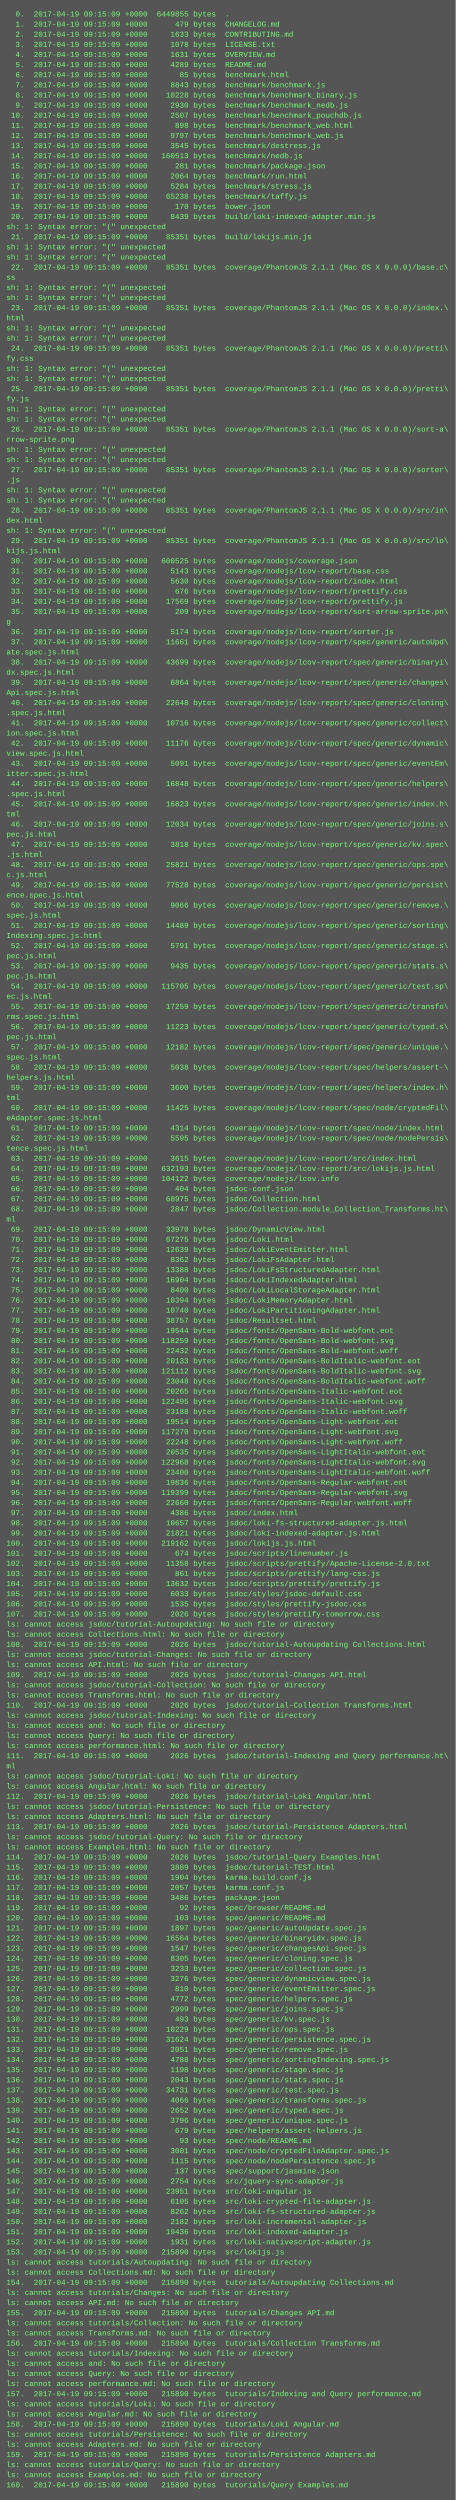
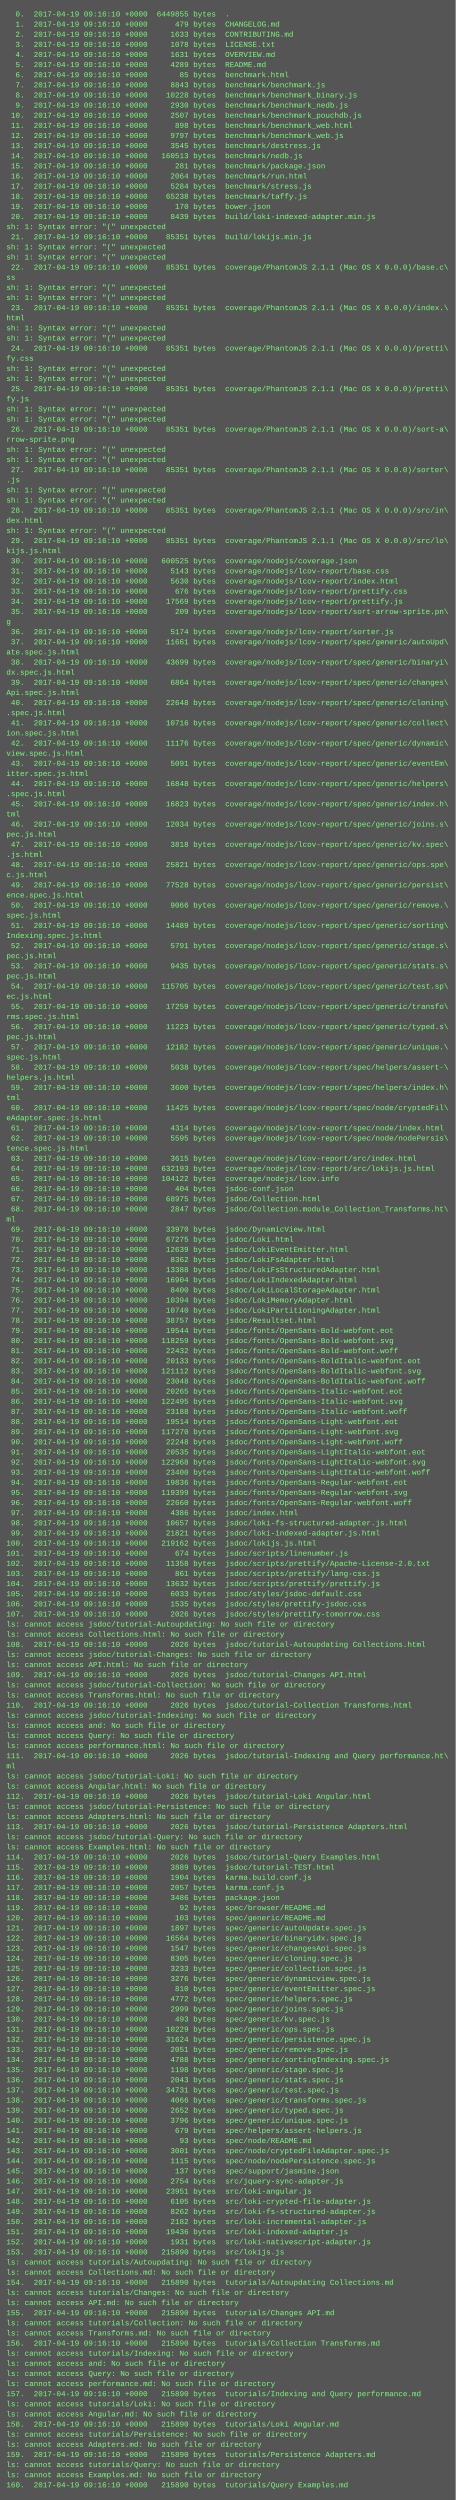
<svg xmlns="http://www.w3.org/2000/svg" height="3950" width="720">
  <rect height="3950" fill="#555" width="720" />
  <text fill="#7f7" font-family="Courier New" font-size="12" xml:space="preserve">
-     <tspan x="10" y="26">  0.  2017-04-19 09:15:09 +0000  6449855 bytes  .</tspan>
-     <tspan x="10" y="42">  1.  2017-04-19 09:15:09 +0000      479 bytes  CHANGELOG.md</tspan>
-     <tspan x="10" y="58">  2.  2017-04-19 09:15:09 +0000     1633 bytes  CONTRIBUTING.md</tspan>
-     <tspan x="10" y="74">  3.  2017-04-19 09:15:09 +0000     1078 bytes  LICENSE.txt</tspan>
-     <tspan x="10" y="90">  4.  2017-04-19 09:15:09 +0000     1631 bytes  OVERVIEW.md</tspan>
-     <tspan x="10" y="106">  5.  2017-04-19 09:15:09 +0000     4289 bytes  README.md</tspan>
-     <tspan x="10" y="122">  6.  2017-04-19 09:15:09 +0000       85 bytes  benchmark.html</tspan>
-     <tspan x="10" y="138">  7.  2017-04-19 09:15:09 +0000     8843 bytes  benchmark/benchmark.js</tspan>
-     <tspan x="10" y="154">  8.  2017-04-19 09:15:09 +0000    10228 bytes  benchmark/benchmark_binary.js</tspan>
-     <tspan x="10" y="170">  9.  2017-04-19 09:15:09 +0000     2930 bytes  benchmark/benchmark_nedb.js</tspan>
-     <tspan x="10" y="186"> 10.  2017-04-19 09:15:09 +0000     2507 bytes  benchmark/benchmark_pouchdb.js</tspan>
-     <tspan x="10" y="202"> 11.  2017-04-19 09:15:09 +0000      898 bytes  benchmark/benchmark_web.html</tspan>
-     <tspan x="10" y="218"> 12.  2017-04-19 09:15:09 +0000     9797 bytes  benchmark/benchmark_web.js</tspan>
-     <tspan x="10" y="234"> 13.  2017-04-19 09:15:09 +0000     3545 bytes  benchmark/destress.js</tspan>
-     <tspan x="10" y="250"> 14.  2017-04-19 09:15:09 +0000   160513 bytes  benchmark/nedb.js</tspan>
-     <tspan x="10" y="266"> 15.  2017-04-19 09:15:09 +0000      281 bytes  benchmark/package.json</tspan>
-     <tspan x="10" y="282"> 16.  2017-04-19 09:15:09 +0000     2064 bytes  benchmark/run.html</tspan>
-     <tspan x="10" y="298"> 17.  2017-04-19 09:15:09 +0000     5284 bytes  benchmark/stress.js</tspan>
-     <tspan x="10" y="314"> 18.  2017-04-19 09:15:09 +0000    65238 bytes  benchmark/taffy.js</tspan>
-     <tspan x="10" y="330"> 19.  2017-04-19 09:15:09 +0000      170 bytes  bower.json</tspan>
-     <tspan x="10" y="346"> 20.  2017-04-19 09:15:09 +0000     8439 bytes  build/loki-indexed-adapter.min.js</tspan>
+     <tspan x="10" y="26">  0.  2017-04-19 09:16:10 +0000  6449855 bytes  .</tspan>
+     <tspan x="10" y="42">  1.  2017-04-19 09:16:10 +0000      479 bytes  CHANGELOG.md</tspan>
+     <tspan x="10" y="58">  2.  2017-04-19 09:16:10 +0000     1633 bytes  CONTRIBUTING.md</tspan>
+     <tspan x="10" y="74">  3.  2017-04-19 09:16:10 +0000     1078 bytes  LICENSE.txt</tspan>
+     <tspan x="10" y="90">  4.  2017-04-19 09:16:10 +0000     1631 bytes  OVERVIEW.md</tspan>
+     <tspan x="10" y="106">  5.  2017-04-19 09:16:10 +0000     4289 bytes  README.md</tspan>
+     <tspan x="10" y="122">  6.  2017-04-19 09:16:10 +0000       85 bytes  benchmark.html</tspan>
+     <tspan x="10" y="138">  7.  2017-04-19 09:16:10 +0000     8843 bytes  benchmark/benchmark.js</tspan>
+     <tspan x="10" y="154">  8.  2017-04-19 09:16:10 +0000    10228 bytes  benchmark/benchmark_binary.js</tspan>
+     <tspan x="10" y="170">  9.  2017-04-19 09:16:10 +0000     2930 bytes  benchmark/benchmark_nedb.js</tspan>
+     <tspan x="10" y="186"> 10.  2017-04-19 09:16:10 +0000     2507 bytes  benchmark/benchmark_pouchdb.js</tspan>
+     <tspan x="10" y="202"> 11.  2017-04-19 09:16:10 +0000      898 bytes  benchmark/benchmark_web.html</tspan>
+     <tspan x="10" y="218"> 12.  2017-04-19 09:16:10 +0000     9797 bytes  benchmark/benchmark_web.js</tspan>
+     <tspan x="10" y="234"> 13.  2017-04-19 09:16:10 +0000     3545 bytes  benchmark/destress.js</tspan>
+     <tspan x="10" y="250"> 14.  2017-04-19 09:16:10 +0000   160513 bytes  benchmark/nedb.js</tspan>
+     <tspan x="10" y="266"> 15.  2017-04-19 09:16:10 +0000      281 bytes  benchmark/package.json</tspan>
+     <tspan x="10" y="282"> 16.  2017-04-19 09:16:10 +0000     2064 bytes  benchmark/run.html</tspan>
+     <tspan x="10" y="298"> 17.  2017-04-19 09:16:10 +0000     5284 bytes  benchmark/stress.js</tspan>
+     <tspan x="10" y="314"> 18.  2017-04-19 09:16:10 +0000    65238 bytes  benchmark/taffy.js</tspan>
+     <tspan x="10" y="330"> 19.  2017-04-19 09:16:10 +0000      170 bytes  bower.json</tspan>
+     <tspan x="10" y="346"> 20.  2017-04-19 09:16:10 +0000     8439 bytes  build/loki-indexed-adapter.min.js</tspan>
    <tspan x="10" y="362">sh: 1: Syntax error: "(" unexpected</tspan>
-     <tspan x="10" y="378"> 21.  2017-04-19 09:15:09 +0000    85351 bytes  build/lokijs.min.js</tspan>
+     <tspan x="10" y="378"> 21.  2017-04-19 09:16:10 +0000    85351 bytes  build/lokijs.min.js</tspan>
    <tspan x="10" y="394">sh: 1: Syntax error: "(" unexpected</tspan>
    <tspan x="10" y="410">sh: 1: Syntax error: "(" unexpected</tspan>
-     <tspan x="10" y="426"> 22.  2017-04-19 09:15:09 +0000    85351 bytes  coverage/PhantomJS 2.1.1 (Mac OS X 0.0.0)/base.c\</tspan>
+     <tspan x="10" y="426"> 22.  2017-04-19 09:16:10 +0000    85351 bytes  coverage/PhantomJS 2.1.1 (Mac OS X 0.0.0)/base.c\</tspan>
    <tspan x="10" y="442">ss</tspan>
    <tspan x="10" y="458">sh: 1: Syntax error: "(" unexpected</tspan>
    <tspan x="10" y="474">sh: 1: Syntax error: "(" unexpected</tspan>
-     <tspan x="10" y="490"> 23.  2017-04-19 09:15:09 +0000    85351 bytes  coverage/PhantomJS 2.1.1 (Mac OS X 0.0.0)/index.\</tspan>
+     <tspan x="10" y="490"> 23.  2017-04-19 09:16:10 +0000    85351 bytes  coverage/PhantomJS 2.1.1 (Mac OS X 0.0.0)/index.\</tspan>
    <tspan x="10" y="506">html</tspan>
    <tspan x="10" y="522">sh: 1: Syntax error: "(" unexpected</tspan>
    <tspan x="10" y="538">sh: 1: Syntax error: "(" unexpected</tspan>
-     <tspan x="10" y="554"> 24.  2017-04-19 09:15:09 +0000    85351 bytes  coverage/PhantomJS 2.1.1 (Mac OS X 0.0.0)/pretti\</tspan>
+     <tspan x="10" y="554"> 24.  2017-04-19 09:16:10 +0000    85351 bytes  coverage/PhantomJS 2.1.1 (Mac OS X 0.0.0)/pretti\</tspan>
    <tspan x="10" y="570">fy.css</tspan>
    <tspan x="10" y="586">sh: 1: Syntax error: "(" unexpected</tspan>
    <tspan x="10" y="602">sh: 1: Syntax error: "(" unexpected</tspan>
-     <tspan x="10" y="618"> 25.  2017-04-19 09:15:09 +0000    85351 bytes  coverage/PhantomJS 2.1.1 (Mac OS X 0.0.0)/pretti\</tspan>
+     <tspan x="10" y="618"> 25.  2017-04-19 09:16:10 +0000    85351 bytes  coverage/PhantomJS 2.1.1 (Mac OS X 0.0.0)/pretti\</tspan>
    <tspan x="10" y="634">fy.js</tspan>
    <tspan x="10" y="650">sh: 1: Syntax error: "(" unexpected</tspan>
    <tspan x="10" y="666">sh: 1: Syntax error: "(" unexpected</tspan>
-     <tspan x="10" y="682"> 26.  2017-04-19 09:15:09 +0000    85351 bytes  coverage/PhantomJS 2.1.1 (Mac OS X 0.0.0)/sort-a\</tspan>
+     <tspan x="10" y="682"> 26.  2017-04-19 09:16:10 +0000    85351 bytes  coverage/PhantomJS 2.1.1 (Mac OS X 0.0.0)/sort-a\</tspan>
    <tspan x="10" y="698">rrow-sprite.png</tspan>
    <tspan x="10" y="714">sh: 1: Syntax error: "(" unexpected</tspan>
    <tspan x="10" y="730">sh: 1: Syntax error: "(" unexpected</tspan>
-     <tspan x="10" y="746"> 27.  2017-04-19 09:15:09 +0000    85351 bytes  coverage/PhantomJS 2.1.1 (Mac OS X 0.0.0)/sorter\</tspan>
+     <tspan x="10" y="746"> 27.  2017-04-19 09:16:10 +0000    85351 bytes  coverage/PhantomJS 2.1.1 (Mac OS X 0.0.0)/sorter\</tspan>
    <tspan x="10" y="762">.js</tspan>
    <tspan x="10" y="778">sh: 1: Syntax error: "(" unexpected</tspan>
    <tspan x="10" y="794">sh: 1: Syntax error: "(" unexpected</tspan>
-     <tspan x="10" y="810"> 28.  2017-04-19 09:15:09 +0000    85351 bytes  coverage/PhantomJS 2.1.1 (Mac OS X 0.0.0)/src/in\</tspan>
+     <tspan x="10" y="810"> 28.  2017-04-19 09:16:10 +0000    85351 bytes  coverage/PhantomJS 2.1.1 (Mac OS X 0.0.0)/src/in\</tspan>
    <tspan x="10" y="826">dex.html</tspan>
    <tspan x="10" y="842">sh: 1: Syntax error: "(" unexpected</tspan>
-     <tspan x="10" y="858"> 29.  2017-04-19 09:15:09 +0000    85351 bytes  coverage/PhantomJS 2.1.1 (Mac OS X 0.0.0)/src/lo\</tspan>
+     <tspan x="10" y="858"> 29.  2017-04-19 09:16:10 +0000    85351 bytes  coverage/PhantomJS 2.1.1 (Mac OS X 0.0.0)/src/lo\</tspan>
    <tspan x="10" y="874">kijs.js.html</tspan>
-     <tspan x="10" y="890"> 30.  2017-04-19 09:15:09 +0000   600525 bytes  coverage/nodejs/coverage.json</tspan>
-     <tspan x="10" y="906"> 31.  2017-04-19 09:15:09 +0000     5143 bytes  coverage/nodejs/lcov-report/base.css</tspan>
-     <tspan x="10" y="922"> 32.  2017-04-19 09:15:09 +0000     5630 bytes  coverage/nodejs/lcov-report/index.html</tspan>
-     <tspan x="10" y="938"> 33.  2017-04-19 09:15:09 +0000      676 bytes  coverage/nodejs/lcov-report/prettify.css</tspan>
-     <tspan x="10" y="954"> 34.  2017-04-19 09:15:09 +0000    17569 bytes  coverage/nodejs/lcov-report/prettify.js</tspan>
-     <tspan x="10" y="970"> 35.  2017-04-19 09:15:09 +0000      209 bytes  coverage/nodejs/lcov-report/sort-arrow-sprite.pn\</tspan>
+     <tspan x="10" y="890"> 30.  2017-04-19 09:16:10 +0000   600525 bytes  coverage/nodejs/coverage.json</tspan>
+     <tspan x="10" y="906"> 31.  2017-04-19 09:16:10 +0000     5143 bytes  coverage/nodejs/lcov-report/base.css</tspan>
+     <tspan x="10" y="922"> 32.  2017-04-19 09:16:10 +0000     5630 bytes  coverage/nodejs/lcov-report/index.html</tspan>
+     <tspan x="10" y="938"> 33.  2017-04-19 09:16:10 +0000      676 bytes  coverage/nodejs/lcov-report/prettify.css</tspan>
+     <tspan x="10" y="954"> 34.  2017-04-19 09:16:10 +0000    17569 bytes  coverage/nodejs/lcov-report/prettify.js</tspan>
+     <tspan x="10" y="970"> 35.  2017-04-19 09:16:10 +0000      209 bytes  coverage/nodejs/lcov-report/sort-arrow-sprite.pn\</tspan>
    <tspan x="10" y="986">g</tspan>
-     <tspan x="10" y="1002"> 36.  2017-04-19 09:15:09 +0000     5174 bytes  coverage/nodejs/lcov-report/sorter.js</tspan>
-     <tspan x="10" y="1018"> 37.  2017-04-19 09:15:09 +0000    11661 bytes  coverage/nodejs/lcov-report/spec/generic/autoUpd\</tspan>
+     <tspan x="10" y="1002"> 36.  2017-04-19 09:16:10 +0000     5174 bytes  coverage/nodejs/lcov-report/sorter.js</tspan>
+     <tspan x="10" y="1018"> 37.  2017-04-19 09:16:10 +0000    11661 bytes  coverage/nodejs/lcov-report/spec/generic/autoUpd\</tspan>
    <tspan x="10" y="1034">ate.spec.js.html</tspan>
-     <tspan x="10" y="1050"> 38.  2017-04-19 09:15:09 +0000    43699 bytes  coverage/nodejs/lcov-report/spec/generic/binaryi\</tspan>
+     <tspan x="10" y="1050"> 38.  2017-04-19 09:16:10 +0000    43699 bytes  coverage/nodejs/lcov-report/spec/generic/binaryi\</tspan>
    <tspan x="10" y="1066">dx.spec.js.html</tspan>
-     <tspan x="10" y="1082"> 39.  2017-04-19 09:15:09 +0000     6864 bytes  coverage/nodejs/lcov-report/spec/generic/changes\</tspan>
+     <tspan x="10" y="1082"> 39.  2017-04-19 09:16:10 +0000     6864 bytes  coverage/nodejs/lcov-report/spec/generic/changes\</tspan>
    <tspan x="10" y="1098">Api.spec.js.html</tspan>
-     <tspan x="10" y="1114"> 40.  2017-04-19 09:15:09 +0000    22648 bytes  coverage/nodejs/lcov-report/spec/generic/cloning\</tspan>
+     <tspan x="10" y="1114"> 40.  2017-04-19 09:16:10 +0000    22648 bytes  coverage/nodejs/lcov-report/spec/generic/cloning\</tspan>
    <tspan x="10" y="1130">.spec.js.html</tspan>
-     <tspan x="10" y="1146"> 41.  2017-04-19 09:15:09 +0000    10716 bytes  coverage/nodejs/lcov-report/spec/generic/collect\</tspan>
+     <tspan x="10" y="1146"> 41.  2017-04-19 09:16:10 +0000    10716 bytes  coverage/nodejs/lcov-report/spec/generic/collect\</tspan>
    <tspan x="10" y="1162">ion.spec.js.html</tspan>
-     <tspan x="10" y="1178"> 42.  2017-04-19 09:15:09 +0000    11176 bytes  coverage/nodejs/lcov-report/spec/generic/dynamic\</tspan>
+     <tspan x="10" y="1178"> 42.  2017-04-19 09:16:10 +0000    11176 bytes  coverage/nodejs/lcov-report/spec/generic/dynamic\</tspan>
    <tspan x="10" y="1194">view.spec.js.html</tspan>
-     <tspan x="10" y="1210"> 43.  2017-04-19 09:15:09 +0000     5091 bytes  coverage/nodejs/lcov-report/spec/generic/eventEm\</tspan>
+     <tspan x="10" y="1210"> 43.  2017-04-19 09:16:10 +0000     5091 bytes  coverage/nodejs/lcov-report/spec/generic/eventEm\</tspan>
    <tspan x="10" y="1226">itter.spec.js.html</tspan>
-     <tspan x="10" y="1242"> 44.  2017-04-19 09:15:09 +0000    16848 bytes  coverage/nodejs/lcov-report/spec/generic/helpers\</tspan>
+     <tspan x="10" y="1242"> 44.  2017-04-19 09:16:10 +0000    16848 bytes  coverage/nodejs/lcov-report/spec/generic/helpers\</tspan>
    <tspan x="10" y="1258">.spec.js.html</tspan>
-     <tspan x="10" y="1274"> 45.  2017-04-19 09:15:09 +0000    16823 bytes  coverage/nodejs/lcov-report/spec/generic/index.h\</tspan>
+     <tspan x="10" y="1274"> 45.  2017-04-19 09:16:10 +0000    16823 bytes  coverage/nodejs/lcov-report/spec/generic/index.h\</tspan>
    <tspan x="10" y="1290">tml</tspan>
-     <tspan x="10" y="1306"> 46.  2017-04-19 09:15:09 +0000    12034 bytes  coverage/nodejs/lcov-report/spec/generic/joins.s\</tspan>
+     <tspan x="10" y="1306"> 46.  2017-04-19 09:16:10 +0000    12034 bytes  coverage/nodejs/lcov-report/spec/generic/joins.s\</tspan>
    <tspan x="10" y="1322">pec.js.html</tspan>
-     <tspan x="10" y="1338"> 47.  2017-04-19 09:15:09 +0000     3818 bytes  coverage/nodejs/lcov-report/spec/generic/kv.spec\</tspan>
+     <tspan x="10" y="1338"> 47.  2017-04-19 09:16:10 +0000     3818 bytes  coverage/nodejs/lcov-report/spec/generic/kv.spec\</tspan>
    <tspan x="10" y="1354">.js.html</tspan>
-     <tspan x="10" y="1370"> 48.  2017-04-19 09:15:09 +0000    25821 bytes  coverage/nodejs/lcov-report/spec/generic/ops.spe\</tspan>
+     <tspan x="10" y="1370"> 48.  2017-04-19 09:16:10 +0000    25821 bytes  coverage/nodejs/lcov-report/spec/generic/ops.spe\</tspan>
    <tspan x="10" y="1386">c.js.html</tspan>
-     <tspan x="10" y="1402"> 49.  2017-04-19 09:15:09 +0000    77528 bytes  coverage/nodejs/lcov-report/spec/generic/persist\</tspan>
+     <tspan x="10" y="1402"> 49.  2017-04-19 09:16:10 +0000    77528 bytes  coverage/nodejs/lcov-report/spec/generic/persist\</tspan>
    <tspan x="10" y="1418">ence.spec.js.html</tspan>
-     <tspan x="10" y="1434"> 50.  2017-04-19 09:15:09 +0000     9066 bytes  coverage/nodejs/lcov-report/spec/generic/remove.\</tspan>
+     <tspan x="10" y="1434"> 50.  2017-04-19 09:16:10 +0000     9066 bytes  coverage/nodejs/lcov-report/spec/generic/remove.\</tspan>
    <tspan x="10" y="1450">spec.js.html</tspan>
-     <tspan x="10" y="1466"> 51.  2017-04-19 09:15:09 +0000    14489 bytes  coverage/nodejs/lcov-report/spec/generic/sorting\</tspan>
+     <tspan x="10" y="1466"> 51.  2017-04-19 09:16:10 +0000    14489 bytes  coverage/nodejs/lcov-report/spec/generic/sorting\</tspan>
    <tspan x="10" y="1482">Indexing.spec.js.html</tspan>
-     <tspan x="10" y="1498"> 52.  2017-04-19 09:15:09 +0000     5791 bytes  coverage/nodejs/lcov-report/spec/generic/stage.s\</tspan>
+     <tspan x="10" y="1498"> 52.  2017-04-19 09:16:10 +0000     5791 bytes  coverage/nodejs/lcov-report/spec/generic/stage.s\</tspan>
    <tspan x="10" y="1514">pec.js.html</tspan>
-     <tspan x="10" y="1530"> 53.  2017-04-19 09:15:09 +0000     9435 bytes  coverage/nodejs/lcov-report/spec/generic/stats.s\</tspan>
+     <tspan x="10" y="1530"> 53.  2017-04-19 09:16:10 +0000     9435 bytes  coverage/nodejs/lcov-report/spec/generic/stats.s\</tspan>
    <tspan x="10" y="1546">pec.js.html</tspan>
-     <tspan x="10" y="1562"> 54.  2017-04-19 09:15:09 +0000   115705 bytes  coverage/nodejs/lcov-report/spec/generic/test.sp\</tspan>
+     <tspan x="10" y="1562"> 54.  2017-04-19 09:16:10 +0000   115705 bytes  coverage/nodejs/lcov-report/spec/generic/test.sp\</tspan>
    <tspan x="10" y="1578">ec.js.html</tspan>
-     <tspan x="10" y="1594"> 55.  2017-04-19 09:15:09 +0000    17259 bytes  coverage/nodejs/lcov-report/spec/generic/transfo\</tspan>
+     <tspan x="10" y="1594"> 55.  2017-04-19 09:16:10 +0000    17259 bytes  coverage/nodejs/lcov-report/spec/generic/transfo\</tspan>
    <tspan x="10" y="1610">rms.spec.js.html</tspan>
-     <tspan x="10" y="1626"> 56.  2017-04-19 09:15:09 +0000    11223 bytes  coverage/nodejs/lcov-report/spec/generic/typed.s\</tspan>
+     <tspan x="10" y="1626"> 56.  2017-04-19 09:16:10 +0000    11223 bytes  coverage/nodejs/lcov-report/spec/generic/typed.s\</tspan>
    <tspan x="10" y="1642">pec.js.html</tspan>
-     <tspan x="10" y="1658"> 57.  2017-04-19 09:15:09 +0000    12182 bytes  coverage/nodejs/lcov-report/spec/generic/unique.\</tspan>
+     <tspan x="10" y="1658"> 57.  2017-04-19 09:16:10 +0000    12182 bytes  coverage/nodejs/lcov-report/spec/generic/unique.\</tspan>
    <tspan x="10" y="1674">spec.js.html</tspan>
-     <tspan x="10" y="1690"> 58.  2017-04-19 09:15:09 +0000     5038 bytes  coverage/nodejs/lcov-report/spec/helpers/assert-\</tspan>
+     <tspan x="10" y="1690"> 58.  2017-04-19 09:16:10 +0000     5038 bytes  coverage/nodejs/lcov-report/spec/helpers/assert-\</tspan>
    <tspan x="10" y="1706">helpers.js.html</tspan>
-     <tspan x="10" y="1722"> 59.  2017-04-19 09:15:09 +0000     3600 bytes  coverage/nodejs/lcov-report/spec/helpers/index.h\</tspan>
+     <tspan x="10" y="1722"> 59.  2017-04-19 09:16:10 +0000     3600 bytes  coverage/nodejs/lcov-report/spec/helpers/index.h\</tspan>
    <tspan x="10" y="1738">tml</tspan>
-     <tspan x="10" y="1754"> 60.  2017-04-19 09:15:09 +0000    11425 bytes  coverage/nodejs/lcov-report/spec/node/cryptedFil\</tspan>
+     <tspan x="10" y="1754"> 60.  2017-04-19 09:16:10 +0000    11425 bytes  coverage/nodejs/lcov-report/spec/node/cryptedFil\</tspan>
    <tspan x="10" y="1770">eAdapter.spec.js.html</tspan>
-     <tspan x="10" y="1786"> 61.  2017-04-19 09:15:09 +0000     4314 bytes  coverage/nodejs/lcov-report/spec/node/index.html</tspan>
-     <tspan x="10" y="1802"> 62.  2017-04-19 09:15:09 +0000     5595 bytes  coverage/nodejs/lcov-report/spec/node/nodePersis\</tspan>
+     <tspan x="10" y="1786"> 61.  2017-04-19 09:16:10 +0000     4314 bytes  coverage/nodejs/lcov-report/spec/node/index.html</tspan>
+     <tspan x="10" y="1802"> 62.  2017-04-19 09:16:10 +0000     5595 bytes  coverage/nodejs/lcov-report/spec/node/nodePersis\</tspan>
    <tspan x="10" y="1818">tence.spec.js.html</tspan>
-     <tspan x="10" y="1834"> 63.  2017-04-19 09:15:09 +0000     3615 bytes  coverage/nodejs/lcov-report/src/index.html</tspan>
-     <tspan x="10" y="1850"> 64.  2017-04-19 09:15:09 +0000   632193 bytes  coverage/nodejs/lcov-report/src/lokijs.js.html</tspan>
-     <tspan x="10" y="1866"> 65.  2017-04-19 09:15:09 +0000   104122 bytes  coverage/nodejs/lcov.info</tspan>
-     <tspan x="10" y="1882"> 66.  2017-04-19 09:15:09 +0000      404 bytes  jsdoc-conf.json</tspan>
-     <tspan x="10" y="1898"> 67.  2017-04-19 09:15:09 +0000    68975 bytes  jsdoc/Collection.html</tspan>
-     <tspan x="10" y="1914"> 68.  2017-04-19 09:15:09 +0000     2847 bytes  jsdoc/Collection.module_Collection_Transforms.ht\</tspan>
+     <tspan x="10" y="1834"> 63.  2017-04-19 09:16:10 +0000     3615 bytes  coverage/nodejs/lcov-report/src/index.html</tspan>
+     <tspan x="10" y="1850"> 64.  2017-04-19 09:16:10 +0000   632193 bytes  coverage/nodejs/lcov-report/src/lokijs.js.html</tspan>
+     <tspan x="10" y="1866"> 65.  2017-04-19 09:16:10 +0000   104122 bytes  coverage/nodejs/lcov.info</tspan>
+     <tspan x="10" y="1882"> 66.  2017-04-19 09:16:10 +0000      404 bytes  jsdoc-conf.json</tspan>
+     <tspan x="10" y="1898"> 67.  2017-04-19 09:16:10 +0000    68975 bytes  jsdoc/Collection.html</tspan>
+     <tspan x="10" y="1914"> 68.  2017-04-19 09:16:10 +0000     2847 bytes  jsdoc/Collection.module_Collection_Transforms.ht\</tspan>
    <tspan x="10" y="1930">ml</tspan>
-     <tspan x="10" y="1946"> 69.  2017-04-19 09:15:09 +0000    33970 bytes  jsdoc/DynamicView.html</tspan>
-     <tspan x="10" y="1962"> 70.  2017-04-19 09:15:09 +0000    67275 bytes  jsdoc/Loki.html</tspan>
-     <tspan x="10" y="1978"> 71.  2017-04-19 09:15:09 +0000    12639 bytes  jsdoc/LokiEventEmitter.html</tspan>
-     <tspan x="10" y="1994"> 72.  2017-04-19 09:15:09 +0000     8362 bytes  jsdoc/LokiFsAdapter.html</tspan>
-     <tspan x="10" y="2010"> 73.  2017-04-19 09:15:09 +0000    13388 bytes  jsdoc/LokiFsStructuredAdapter.html</tspan>
-     <tspan x="10" y="2026"> 74.  2017-04-19 09:15:09 +0000    16904 bytes  jsdoc/LokiIndexedAdapter.html</tspan>
-     <tspan x="10" y="2042"> 75.  2017-04-19 09:15:09 +0000     8400 bytes  jsdoc/LokiLocalStorageAdapter.html</tspan>
-     <tspan x="10" y="2058"> 76.  2017-04-19 09:15:09 +0000    10394 bytes  jsdoc/LokiMemoryAdapter.html</tspan>
-     <tspan x="10" y="2074"> 77.  2017-04-19 09:15:09 +0000    10740 bytes  jsdoc/LokiPartitioningAdapter.html</tspan>
-     <tspan x="10" y="2090"> 78.  2017-04-19 09:15:09 +0000    38757 bytes  jsdoc/Resultset.html</tspan>
-     <tspan x="10" y="2106"> 79.  2017-04-19 09:15:09 +0000    19544 bytes  jsdoc/fonts/OpenSans-Bold-webfont.eot</tspan>
-     <tspan x="10" y="2122"> 80.  2017-04-19 09:15:09 +0000   118259 bytes  jsdoc/fonts/OpenSans-Bold-webfont.svg</tspan>
-     <tspan x="10" y="2138"> 81.  2017-04-19 09:15:09 +0000    22432 bytes  jsdoc/fonts/OpenSans-Bold-webfont.woff</tspan>
-     <tspan x="10" y="2154"> 82.  2017-04-19 09:15:09 +0000    20133 bytes  jsdoc/fonts/OpenSans-BoldItalic-webfont.eot</tspan>
-     <tspan x="10" y="2170"> 83.  2017-04-19 09:15:09 +0000   121112 bytes  jsdoc/fonts/OpenSans-BoldItalic-webfont.svg</tspan>
-     <tspan x="10" y="2186"> 84.  2017-04-19 09:15:09 +0000    23048 bytes  jsdoc/fonts/OpenSans-BoldItalic-webfont.woff</tspan>
-     <tspan x="10" y="2202"> 85.  2017-04-19 09:15:09 +0000    20265 bytes  jsdoc/fonts/OpenSans-Italic-webfont.eot</tspan>
-     <tspan x="10" y="2218"> 86.  2017-04-19 09:15:09 +0000   122495 bytes  jsdoc/fonts/OpenSans-Italic-webfont.svg</tspan>
-     <tspan x="10" y="2234"> 87.  2017-04-19 09:15:09 +0000    23188 bytes  jsdoc/fonts/OpenSans-Italic-webfont.woff</tspan>
-     <tspan x="10" y="2250"> 88.  2017-04-19 09:15:09 +0000    19514 bytes  jsdoc/fonts/OpenSans-Light-webfont.eot</tspan>
-     <tspan x="10" y="2266"> 89.  2017-04-19 09:15:09 +0000   117270 bytes  jsdoc/fonts/OpenSans-Light-webfont.svg</tspan>
-     <tspan x="10" y="2282"> 90.  2017-04-19 09:15:09 +0000    22248 bytes  jsdoc/fonts/OpenSans-Light-webfont.woff</tspan>
-     <tspan x="10" y="2298"> 91.  2017-04-19 09:15:09 +0000    20535 bytes  jsdoc/fonts/OpenSans-LightItalic-webfont.eot</tspan>
-     <tspan x="10" y="2314"> 92.  2017-04-19 09:15:09 +0000   122968 bytes  jsdoc/fonts/OpenSans-LightItalic-webfont.svg</tspan>
-     <tspan x="10" y="2330"> 93.  2017-04-19 09:15:09 +0000    23400 bytes  jsdoc/fonts/OpenSans-LightItalic-webfont.woff</tspan>
-     <tspan x="10" y="2346"> 94.  2017-04-19 09:15:09 +0000    19836 bytes  jsdoc/fonts/OpenSans-Regular-webfont.eot</tspan>
-     <tspan x="10" y="2362"> 95.  2017-04-19 09:15:09 +0000   119399 bytes  jsdoc/fonts/OpenSans-Regular-webfont.svg</tspan>
-     <tspan x="10" y="2378"> 96.  2017-04-19 09:15:09 +0000    22660 bytes  jsdoc/fonts/OpenSans-Regular-webfont.woff</tspan>
-     <tspan x="10" y="2394"> 97.  2017-04-19 09:15:09 +0000     4386 bytes  jsdoc/index.html</tspan>
-     <tspan x="10" y="2410"> 98.  2017-04-19 09:15:09 +0000    10657 bytes  jsdoc/loki-fs-structured-adapter.js.html</tspan>
-     <tspan x="10" y="2426"> 99.  2017-04-19 09:15:09 +0000    21821 bytes  jsdoc/loki-indexed-adapter.js.html</tspan>
-     <tspan x="10" y="2442">100.  2017-04-19 09:15:09 +0000   219162 bytes  jsdoc/lokijs.js.html</tspan>
-     <tspan x="10" y="2458">101.  2017-04-19 09:15:09 +0000      674 bytes  jsdoc/scripts/linenumber.js</tspan>
-     <tspan x="10" y="2474">102.  2017-04-19 09:15:09 +0000    11358 bytes  jsdoc/scripts/prettify/Apache-License-2.0.txt</tspan>
-     <tspan x="10" y="2490">103.  2017-04-19 09:15:09 +0000      861 bytes  jsdoc/scripts/prettify/lang-css.js</tspan>
-     <tspan x="10" y="2506">104.  2017-04-19 09:15:09 +0000    13632 bytes  jsdoc/scripts/prettify/prettify.js</tspan>
-     <tspan x="10" y="2522">105.  2017-04-19 09:15:09 +0000     6033 bytes  jsdoc/styles/jsdoc-default.css</tspan>
-     <tspan x="10" y="2538">106.  2017-04-19 09:15:09 +0000     1535 bytes  jsdoc/styles/prettify-jsdoc.css</tspan>
-     <tspan x="10" y="2554">107.  2017-04-19 09:15:09 +0000     2026 bytes  jsdoc/styles/prettify-tomorrow.css</tspan>
+     <tspan x="10" y="1946"> 69.  2017-04-19 09:16:10 +0000    33970 bytes  jsdoc/DynamicView.html</tspan>
+     <tspan x="10" y="1962"> 70.  2017-04-19 09:16:10 +0000    67275 bytes  jsdoc/Loki.html</tspan>
+     <tspan x="10" y="1978"> 71.  2017-04-19 09:16:10 +0000    12639 bytes  jsdoc/LokiEventEmitter.html</tspan>
+     <tspan x="10" y="1994"> 72.  2017-04-19 09:16:10 +0000     8362 bytes  jsdoc/LokiFsAdapter.html</tspan>
+     <tspan x="10" y="2010"> 73.  2017-04-19 09:16:10 +0000    13388 bytes  jsdoc/LokiFsStructuredAdapter.html</tspan>
+     <tspan x="10" y="2026"> 74.  2017-04-19 09:16:10 +0000    16904 bytes  jsdoc/LokiIndexedAdapter.html</tspan>
+     <tspan x="10" y="2042"> 75.  2017-04-19 09:16:10 +0000     8400 bytes  jsdoc/LokiLocalStorageAdapter.html</tspan>
+     <tspan x="10" y="2058"> 76.  2017-04-19 09:16:10 +0000    10394 bytes  jsdoc/LokiMemoryAdapter.html</tspan>
+     <tspan x="10" y="2074"> 77.  2017-04-19 09:16:10 +0000    10740 bytes  jsdoc/LokiPartitioningAdapter.html</tspan>
+     <tspan x="10" y="2090"> 78.  2017-04-19 09:16:10 +0000    38757 bytes  jsdoc/Resultset.html</tspan>
+     <tspan x="10" y="2106"> 79.  2017-04-19 09:16:10 +0000    19544 bytes  jsdoc/fonts/OpenSans-Bold-webfont.eot</tspan>
+     <tspan x="10" y="2122"> 80.  2017-04-19 09:16:10 +0000   118259 bytes  jsdoc/fonts/OpenSans-Bold-webfont.svg</tspan>
+     <tspan x="10" y="2138"> 81.  2017-04-19 09:16:10 +0000    22432 bytes  jsdoc/fonts/OpenSans-Bold-webfont.woff</tspan>
+     <tspan x="10" y="2154"> 82.  2017-04-19 09:16:10 +0000    20133 bytes  jsdoc/fonts/OpenSans-BoldItalic-webfont.eot</tspan>
+     <tspan x="10" y="2170"> 83.  2017-04-19 09:16:10 +0000   121112 bytes  jsdoc/fonts/OpenSans-BoldItalic-webfont.svg</tspan>
+     <tspan x="10" y="2186"> 84.  2017-04-19 09:16:10 +0000    23048 bytes  jsdoc/fonts/OpenSans-BoldItalic-webfont.woff</tspan>
+     <tspan x="10" y="2202"> 85.  2017-04-19 09:16:10 +0000    20265 bytes  jsdoc/fonts/OpenSans-Italic-webfont.eot</tspan>
+     <tspan x="10" y="2218"> 86.  2017-04-19 09:16:10 +0000   122495 bytes  jsdoc/fonts/OpenSans-Italic-webfont.svg</tspan>
+     <tspan x="10" y="2234"> 87.  2017-04-19 09:16:10 +0000    23188 bytes  jsdoc/fonts/OpenSans-Italic-webfont.woff</tspan>
+     <tspan x="10" y="2250"> 88.  2017-04-19 09:16:10 +0000    19514 bytes  jsdoc/fonts/OpenSans-Light-webfont.eot</tspan>
+     <tspan x="10" y="2266"> 89.  2017-04-19 09:16:10 +0000   117270 bytes  jsdoc/fonts/OpenSans-Light-webfont.svg</tspan>
+     <tspan x="10" y="2282"> 90.  2017-04-19 09:16:10 +0000    22248 bytes  jsdoc/fonts/OpenSans-Light-webfont.woff</tspan>
+     <tspan x="10" y="2298"> 91.  2017-04-19 09:16:10 +0000    20535 bytes  jsdoc/fonts/OpenSans-LightItalic-webfont.eot</tspan>
+     <tspan x="10" y="2314"> 92.  2017-04-19 09:16:10 +0000   122968 bytes  jsdoc/fonts/OpenSans-LightItalic-webfont.svg</tspan>
+     <tspan x="10" y="2330"> 93.  2017-04-19 09:16:10 +0000    23400 bytes  jsdoc/fonts/OpenSans-LightItalic-webfont.woff</tspan>
+     <tspan x="10" y="2346"> 94.  2017-04-19 09:16:10 +0000    19836 bytes  jsdoc/fonts/OpenSans-Regular-webfont.eot</tspan>
+     <tspan x="10" y="2362"> 95.  2017-04-19 09:16:10 +0000   119399 bytes  jsdoc/fonts/OpenSans-Regular-webfont.svg</tspan>
+     <tspan x="10" y="2378"> 96.  2017-04-19 09:16:10 +0000    22660 bytes  jsdoc/fonts/OpenSans-Regular-webfont.woff</tspan>
+     <tspan x="10" y="2394"> 97.  2017-04-19 09:16:10 +0000     4386 bytes  jsdoc/index.html</tspan>
+     <tspan x="10" y="2410"> 98.  2017-04-19 09:16:10 +0000    10657 bytes  jsdoc/loki-fs-structured-adapter.js.html</tspan>
+     <tspan x="10" y="2426"> 99.  2017-04-19 09:16:10 +0000    21821 bytes  jsdoc/loki-indexed-adapter.js.html</tspan>
+     <tspan x="10" y="2442">100.  2017-04-19 09:16:10 +0000   219162 bytes  jsdoc/lokijs.js.html</tspan>
+     <tspan x="10" y="2458">101.  2017-04-19 09:16:10 +0000      674 bytes  jsdoc/scripts/linenumber.js</tspan>
+     <tspan x="10" y="2474">102.  2017-04-19 09:16:10 +0000    11358 bytes  jsdoc/scripts/prettify/Apache-License-2.0.txt</tspan>
+     <tspan x="10" y="2490">103.  2017-04-19 09:16:10 +0000      861 bytes  jsdoc/scripts/prettify/lang-css.js</tspan>
+     <tspan x="10" y="2506">104.  2017-04-19 09:16:10 +0000    13632 bytes  jsdoc/scripts/prettify/prettify.js</tspan>
+     <tspan x="10" y="2522">105.  2017-04-19 09:16:10 +0000     6033 bytes  jsdoc/styles/jsdoc-default.css</tspan>
+     <tspan x="10" y="2538">106.  2017-04-19 09:16:10 +0000     1535 bytes  jsdoc/styles/prettify-jsdoc.css</tspan>
+     <tspan x="10" y="2554">107.  2017-04-19 09:16:10 +0000     2026 bytes  jsdoc/styles/prettify-tomorrow.css</tspan>
    <tspan x="10" y="2570">ls: cannot access jsdoc/tutorial-Autoupdating: No such file or directory</tspan>
    <tspan x="10" y="2586">ls: cannot access Collections.html: No such file or directory</tspan>
-     <tspan x="10" y="2602">108.  2017-04-19 09:15:09 +0000     2026 bytes  jsdoc/tutorial-Autoupdating Collections.html</tspan>
+     <tspan x="10" y="2602">108.  2017-04-19 09:16:10 +0000     2026 bytes  jsdoc/tutorial-Autoupdating Collections.html</tspan>
    <tspan x="10" y="2618">ls: cannot access jsdoc/tutorial-Changes: No such file or directory</tspan>
    <tspan x="10" y="2634">ls: cannot access API.html: No such file or directory</tspan>
-     <tspan x="10" y="2650">109.  2017-04-19 09:15:09 +0000     2026 bytes  jsdoc/tutorial-Changes API.html</tspan>
+     <tspan x="10" y="2650">109.  2017-04-19 09:16:10 +0000     2026 bytes  jsdoc/tutorial-Changes API.html</tspan>
    <tspan x="10" y="2666">ls: cannot access jsdoc/tutorial-Collection: No such file or directory</tspan>
    <tspan x="10" y="2682">ls: cannot access Transforms.html: No such file or directory</tspan>
-     <tspan x="10" y="2698">110.  2017-04-19 09:15:09 +0000     2026 bytes  jsdoc/tutorial-Collection Transforms.html</tspan>
+     <tspan x="10" y="2698">110.  2017-04-19 09:16:10 +0000     2026 bytes  jsdoc/tutorial-Collection Transforms.html</tspan>
    <tspan x="10" y="2714">ls: cannot access jsdoc/tutorial-Indexing: No such file or directory</tspan>
    <tspan x="10" y="2730">ls: cannot access and: No such file or directory</tspan>
    <tspan x="10" y="2746">ls: cannot access Query: No such file or directory</tspan>
    <tspan x="10" y="2762">ls: cannot access performance.html: No such file or directory</tspan>
-     <tspan x="10" y="2778">111.  2017-04-19 09:15:09 +0000     2026 bytes  jsdoc/tutorial-Indexing and Query performance.ht\</tspan>
+     <tspan x="10" y="2778">111.  2017-04-19 09:16:10 +0000     2026 bytes  jsdoc/tutorial-Indexing and Query performance.ht\</tspan>
    <tspan x="10" y="2794">ml</tspan>
    <tspan x="10" y="2810">ls: cannot access jsdoc/tutorial-Loki: No such file or directory</tspan>
    <tspan x="10" y="2826">ls: cannot access Angular.html: No such file or directory</tspan>
-     <tspan x="10" y="2842">112.  2017-04-19 09:15:09 +0000     2026 bytes  jsdoc/tutorial-Loki Angular.html</tspan>
+     <tspan x="10" y="2842">112.  2017-04-19 09:16:10 +0000     2026 bytes  jsdoc/tutorial-Loki Angular.html</tspan>
    <tspan x="10" y="2858">ls: cannot access jsdoc/tutorial-Persistence: No such file or directory</tspan>
    <tspan x="10" y="2874">ls: cannot access Adapters.html: No such file or directory</tspan>
-     <tspan x="10" y="2890">113.  2017-04-19 09:15:09 +0000     2026 bytes  jsdoc/tutorial-Persistence Adapters.html</tspan>
+     <tspan x="10" y="2890">113.  2017-04-19 09:16:10 +0000     2026 bytes  jsdoc/tutorial-Persistence Adapters.html</tspan>
    <tspan x="10" y="2906">ls: cannot access jsdoc/tutorial-Query: No such file or directory</tspan>
    <tspan x="10" y="2922">ls: cannot access Examples.html: No such file or directory</tspan>
-     <tspan x="10" y="2938">114.  2017-04-19 09:15:09 +0000     2026 bytes  jsdoc/tutorial-Query Examples.html</tspan>
-     <tspan x="10" y="2954">115.  2017-04-19 09:15:09 +0000     3889 bytes  jsdoc/tutorial-TEST.html</tspan>
-     <tspan x="10" y="2970">116.  2017-04-19 09:15:09 +0000     1904 bytes  karma.build.conf.js</tspan>
-     <tspan x="10" y="2986">117.  2017-04-19 09:15:09 +0000     2057 bytes  karma.conf.js</tspan>
-     <tspan x="10" y="3002">118.  2017-04-19 09:15:09 +0000     3486 bytes  package.json</tspan>
-     <tspan x="10" y="3018">119.  2017-04-19 09:15:09 +0000       92 bytes  spec/browser/README.md</tspan>
-     <tspan x="10" y="3034">120.  2017-04-19 09:15:09 +0000      103 bytes  spec/generic/README.md</tspan>
-     <tspan x="10" y="3050">121.  2017-04-19 09:15:09 +0000     1897 bytes  spec/generic/autoUpdate.spec.js</tspan>
-     <tspan x="10" y="3066">122.  2017-04-19 09:15:09 +0000    16564 bytes  spec/generic/binaryidx.spec.js</tspan>
-     <tspan x="10" y="3082">123.  2017-04-19 09:15:09 +0000     1547 bytes  spec/generic/changesApi.spec.js</tspan>
-     <tspan x="10" y="3098">124.  2017-04-19 09:15:09 +0000     8305 bytes  spec/generic/cloning.spec.js</tspan>
-     <tspan x="10" y="3114">125.  2017-04-19 09:15:09 +0000     3233 bytes  spec/generic/collection.spec.js</tspan>
-     <tspan x="10" y="3130">126.  2017-04-19 09:15:09 +0000     3276 bytes  spec/generic/dynamicview.spec.js</tspan>
-     <tspan x="10" y="3146">127.  2017-04-19 09:15:09 +0000      810 bytes  spec/generic/eventEmitter.spec.js</tspan>
-     <tspan x="10" y="3162">128.  2017-04-19 09:15:09 +0000     4772 bytes  spec/generic/helpers.spec.js</tspan>
-     <tspan x="10" y="3178">129.  2017-04-19 09:15:09 +0000     2999 bytes  spec/generic/joins.spec.js</tspan>
-     <tspan x="10" y="3194">130.  2017-04-19 09:15:09 +0000      493 bytes  spec/generic/kv.spec.js</tspan>
-     <tspan x="10" y="3210">131.  2017-04-19 09:15:09 +0000    10229 bytes  spec/generic/ops.spec.js</tspan>
-     <tspan x="10" y="3226">132.  2017-04-19 09:15:09 +0000    31624 bytes  spec/generic/persistence.spec.js</tspan>
-     <tspan x="10" y="3242">133.  2017-04-19 09:15:09 +0000     2051 bytes  spec/generic/remove.spec.js</tspan>
-     <tspan x="10" y="3258">134.  2017-04-19 09:15:09 +0000     4788 bytes  spec/generic/sortingIndexing.spec.js</tspan>
-     <tspan x="10" y="3274">135.  2017-04-19 09:15:09 +0000     1198 bytes  spec/generic/stage.spec.js</tspan>
-     <tspan x="10" y="3290">136.  2017-04-19 09:15:09 +0000     2043 bytes  spec/generic/stats.spec.js</tspan>
-     <tspan x="10" y="3306">137.  2017-04-19 09:15:09 +0000    34731 bytes  spec/generic/test.spec.js</tspan>
-     <tspan x="10" y="3322">138.  2017-04-19 09:15:09 +0000     4066 bytes  spec/generic/transforms.spec.js</tspan>
-     <tspan x="10" y="3338">139.  2017-04-19 09:15:09 +0000     2652 bytes  spec/generic/typed.spec.js</tspan>
-     <tspan x="10" y="3354">140.  2017-04-19 09:15:09 +0000     3796 bytes  spec/generic/unique.spec.js</tspan>
-     <tspan x="10" y="3370">141.  2017-04-19 09:15:09 +0000      679 bytes  spec/helpers/assert-helpers.js</tspan>
-     <tspan x="10" y="3386">142.  2017-04-19 09:15:09 +0000       93 bytes  spec/node/README.md</tspan>
-     <tspan x="10" y="3402">143.  2017-04-19 09:15:09 +0000     3001 bytes  spec/node/cryptedFileAdapter.spec.js</tspan>
-     <tspan x="10" y="3418">144.  2017-04-19 09:15:09 +0000     1115 bytes  spec/node/nodePersistence.spec.js</tspan>
-     <tspan x="10" y="3434">145.  2017-04-19 09:15:09 +0000      137 bytes  spec/support/jasmine.json</tspan>
-     <tspan x="10" y="3450">146.  2017-04-19 09:15:09 +0000     2754 bytes  src/jquery-sync-adapter.js</tspan>
-     <tspan x="10" y="3466">147.  2017-04-19 09:15:09 +0000    23951 bytes  src/loki-angular.js</tspan>
-     <tspan x="10" y="3482">148.  2017-04-19 09:15:09 +0000     6105 bytes  src/loki-crypted-file-adapter.js</tspan>
-     <tspan x="10" y="3498">149.  2017-04-19 09:15:09 +0000     8262 bytes  src/loki-fs-structured-adapter.js</tspan>
-     <tspan x="10" y="3514">150.  2017-04-19 09:15:09 +0000     2182 bytes  src/loki-incremental-adapter.js</tspan>
-     <tspan x="10" y="3530">151.  2017-04-19 09:15:09 +0000    19436 bytes  src/loki-indexed-adapter.js</tspan>
-     <tspan x="10" y="3546">152.  2017-04-19 09:15:09 +0000     1931 bytes  src/loki-nativescript-adapter.js</tspan>
-     <tspan x="10" y="3562">153.  2017-04-19 09:15:09 +0000   215890 bytes  src/lokijs.js</tspan>
+     <tspan x="10" y="2938">114.  2017-04-19 09:16:10 +0000     2026 bytes  jsdoc/tutorial-Query Examples.html</tspan>
+     <tspan x="10" y="2954">115.  2017-04-19 09:16:10 +0000     3889 bytes  jsdoc/tutorial-TEST.html</tspan>
+     <tspan x="10" y="2970">116.  2017-04-19 09:16:10 +0000     1904 bytes  karma.build.conf.js</tspan>
+     <tspan x="10" y="2986">117.  2017-04-19 09:16:10 +0000     2057 bytes  karma.conf.js</tspan>
+     <tspan x="10" y="3002">118.  2017-04-19 09:16:10 +0000     3486 bytes  package.json</tspan>
+     <tspan x="10" y="3018">119.  2017-04-19 09:16:10 +0000       92 bytes  spec/browser/README.md</tspan>
+     <tspan x="10" y="3034">120.  2017-04-19 09:16:10 +0000      103 bytes  spec/generic/README.md</tspan>
+     <tspan x="10" y="3050">121.  2017-04-19 09:16:10 +0000     1897 bytes  spec/generic/autoUpdate.spec.js</tspan>
+     <tspan x="10" y="3066">122.  2017-04-19 09:16:10 +0000    16564 bytes  spec/generic/binaryidx.spec.js</tspan>
+     <tspan x="10" y="3082">123.  2017-04-19 09:16:10 +0000     1547 bytes  spec/generic/changesApi.spec.js</tspan>
+     <tspan x="10" y="3098">124.  2017-04-19 09:16:10 +0000     8305 bytes  spec/generic/cloning.spec.js</tspan>
+     <tspan x="10" y="3114">125.  2017-04-19 09:16:10 +0000     3233 bytes  spec/generic/collection.spec.js</tspan>
+     <tspan x="10" y="3130">126.  2017-04-19 09:16:10 +0000     3276 bytes  spec/generic/dynamicview.spec.js</tspan>
+     <tspan x="10" y="3146">127.  2017-04-19 09:16:10 +0000      810 bytes  spec/generic/eventEmitter.spec.js</tspan>
+     <tspan x="10" y="3162">128.  2017-04-19 09:16:10 +0000     4772 bytes  spec/generic/helpers.spec.js</tspan>
+     <tspan x="10" y="3178">129.  2017-04-19 09:16:10 +0000     2999 bytes  spec/generic/joins.spec.js</tspan>
+     <tspan x="10" y="3194">130.  2017-04-19 09:16:10 +0000      493 bytes  spec/generic/kv.spec.js</tspan>
+     <tspan x="10" y="3210">131.  2017-04-19 09:16:10 +0000    10229 bytes  spec/generic/ops.spec.js</tspan>
+     <tspan x="10" y="3226">132.  2017-04-19 09:16:10 +0000    31624 bytes  spec/generic/persistence.spec.js</tspan>
+     <tspan x="10" y="3242">133.  2017-04-19 09:16:10 +0000     2051 bytes  spec/generic/remove.spec.js</tspan>
+     <tspan x="10" y="3258">134.  2017-04-19 09:16:10 +0000     4788 bytes  spec/generic/sortingIndexing.spec.js</tspan>
+     <tspan x="10" y="3274">135.  2017-04-19 09:16:10 +0000     1198 bytes  spec/generic/stage.spec.js</tspan>
+     <tspan x="10" y="3290">136.  2017-04-19 09:16:10 +0000     2043 bytes  spec/generic/stats.spec.js</tspan>
+     <tspan x="10" y="3306">137.  2017-04-19 09:16:10 +0000    34731 bytes  spec/generic/test.spec.js</tspan>
+     <tspan x="10" y="3322">138.  2017-04-19 09:16:10 +0000     4066 bytes  spec/generic/transforms.spec.js</tspan>
+     <tspan x="10" y="3338">139.  2017-04-19 09:16:10 +0000     2652 bytes  spec/generic/typed.spec.js</tspan>
+     <tspan x="10" y="3354">140.  2017-04-19 09:16:10 +0000     3796 bytes  spec/generic/unique.spec.js</tspan>
+     <tspan x="10" y="3370">141.  2017-04-19 09:16:10 +0000      679 bytes  spec/helpers/assert-helpers.js</tspan>
+     <tspan x="10" y="3386">142.  2017-04-19 09:16:10 +0000       93 bytes  spec/node/README.md</tspan>
+     <tspan x="10" y="3402">143.  2017-04-19 09:16:10 +0000     3001 bytes  spec/node/cryptedFileAdapter.spec.js</tspan>
+     <tspan x="10" y="3418">144.  2017-04-19 09:16:10 +0000     1115 bytes  spec/node/nodePersistence.spec.js</tspan>
+     <tspan x="10" y="3434">145.  2017-04-19 09:16:10 +0000      137 bytes  spec/support/jasmine.json</tspan>
+     <tspan x="10" y="3450">146.  2017-04-19 09:16:10 +0000     2754 bytes  src/jquery-sync-adapter.js</tspan>
+     <tspan x="10" y="3466">147.  2017-04-19 09:16:10 +0000    23951 bytes  src/loki-angular.js</tspan>
+     <tspan x="10" y="3482">148.  2017-04-19 09:16:10 +0000     6105 bytes  src/loki-crypted-file-adapter.js</tspan>
+     <tspan x="10" y="3498">149.  2017-04-19 09:16:10 +0000     8262 bytes  src/loki-fs-structured-adapter.js</tspan>
+     <tspan x="10" y="3514">150.  2017-04-19 09:16:10 +0000     2182 bytes  src/loki-incremental-adapter.js</tspan>
+     <tspan x="10" y="3530">151.  2017-04-19 09:16:10 +0000    19436 bytes  src/loki-indexed-adapter.js</tspan>
+     <tspan x="10" y="3546">152.  2017-04-19 09:16:10 +0000     1931 bytes  src/loki-nativescript-adapter.js</tspan>
+     <tspan x="10" y="3562">153.  2017-04-19 09:16:10 +0000   215890 bytes  src/lokijs.js</tspan>
    <tspan x="10" y="3578">ls: cannot access tutorials/Autoupdating: No such file or directory</tspan>
    <tspan x="10" y="3594">ls: cannot access Collections.md: No such file or directory</tspan>
-     <tspan x="10" y="3610">154.  2017-04-19 09:15:09 +0000   215890 bytes  tutorials/Autoupdating Collections.md</tspan>
+     <tspan x="10" y="3610">154.  2017-04-19 09:16:10 +0000   215890 bytes  tutorials/Autoupdating Collections.md</tspan>
    <tspan x="10" y="3626">ls: cannot access tutorials/Changes: No such file or directory</tspan>
    <tspan x="10" y="3642">ls: cannot access API.md: No such file or directory</tspan>
-     <tspan x="10" y="3658">155.  2017-04-19 09:15:09 +0000   215890 bytes  tutorials/Changes API.md</tspan>
+     <tspan x="10" y="3658">155.  2017-04-19 09:16:10 +0000   215890 bytes  tutorials/Changes API.md</tspan>
    <tspan x="10" y="3674">ls: cannot access tutorials/Collection: No such file or directory</tspan>
    <tspan x="10" y="3690">ls: cannot access Transforms.md: No such file or directory</tspan>
-     <tspan x="10" y="3706">156.  2017-04-19 09:15:09 +0000   215890 bytes  tutorials/Collection Transforms.md</tspan>
+     <tspan x="10" y="3706">156.  2017-04-19 09:16:10 +0000   215890 bytes  tutorials/Collection Transforms.md</tspan>
    <tspan x="10" y="3722">ls: cannot access tutorials/Indexing: No such file or directory</tspan>
    <tspan x="10" y="3738">ls: cannot access and: No such file or directory</tspan>
    <tspan x="10" y="3754">ls: cannot access Query: No such file or directory</tspan>
    <tspan x="10" y="3770">ls: cannot access performance.md: No such file or directory</tspan>
-     <tspan x="10" y="3786">157.  2017-04-19 09:15:09 +0000   215890 bytes  tutorials/Indexing and Query performance.md</tspan>
+     <tspan x="10" y="3786">157.  2017-04-19 09:16:10 +0000   215890 bytes  tutorials/Indexing and Query performance.md</tspan>
    <tspan x="10" y="3802">ls: cannot access tutorials/Loki: No such file or directory</tspan>
    <tspan x="10" y="3818">ls: cannot access Angular.md: No such file or directory</tspan>
-     <tspan x="10" y="3834">158.  2017-04-19 09:15:09 +0000   215890 bytes  tutorials/Loki Angular.md</tspan>
+     <tspan x="10" y="3834">158.  2017-04-19 09:16:10 +0000   215890 bytes  tutorials/Loki Angular.md</tspan>
    <tspan x="10" y="3850">ls: cannot access tutorials/Persistence: No such file or directory</tspan>
    <tspan x="10" y="3866">ls: cannot access Adapters.md: No such file or directory</tspan>
-     <tspan x="10" y="3882">159.  2017-04-19 09:15:09 +0000   215890 bytes  tutorials/Persistence Adapters.md</tspan>
+     <tspan x="10" y="3882">159.  2017-04-19 09:16:10 +0000   215890 bytes  tutorials/Persistence Adapters.md</tspan>
    <tspan x="10" y="3898">ls: cannot access tutorials/Query: No such file or directory</tspan>
    <tspan x="10" y="3914">ls: cannot access Examples.md: No such file or directory</tspan>
-     <tspan x="10" y="3930">160.  2017-04-19 09:15:09 +0000   215890 bytes  tutorials/Query Examples.md</tspan>
+     <tspan x="10" y="3930">160.  2017-04-19 09:16:10 +0000   215890 bytes  tutorials/Query Examples.md</tspan>
  </text>
</svg>
